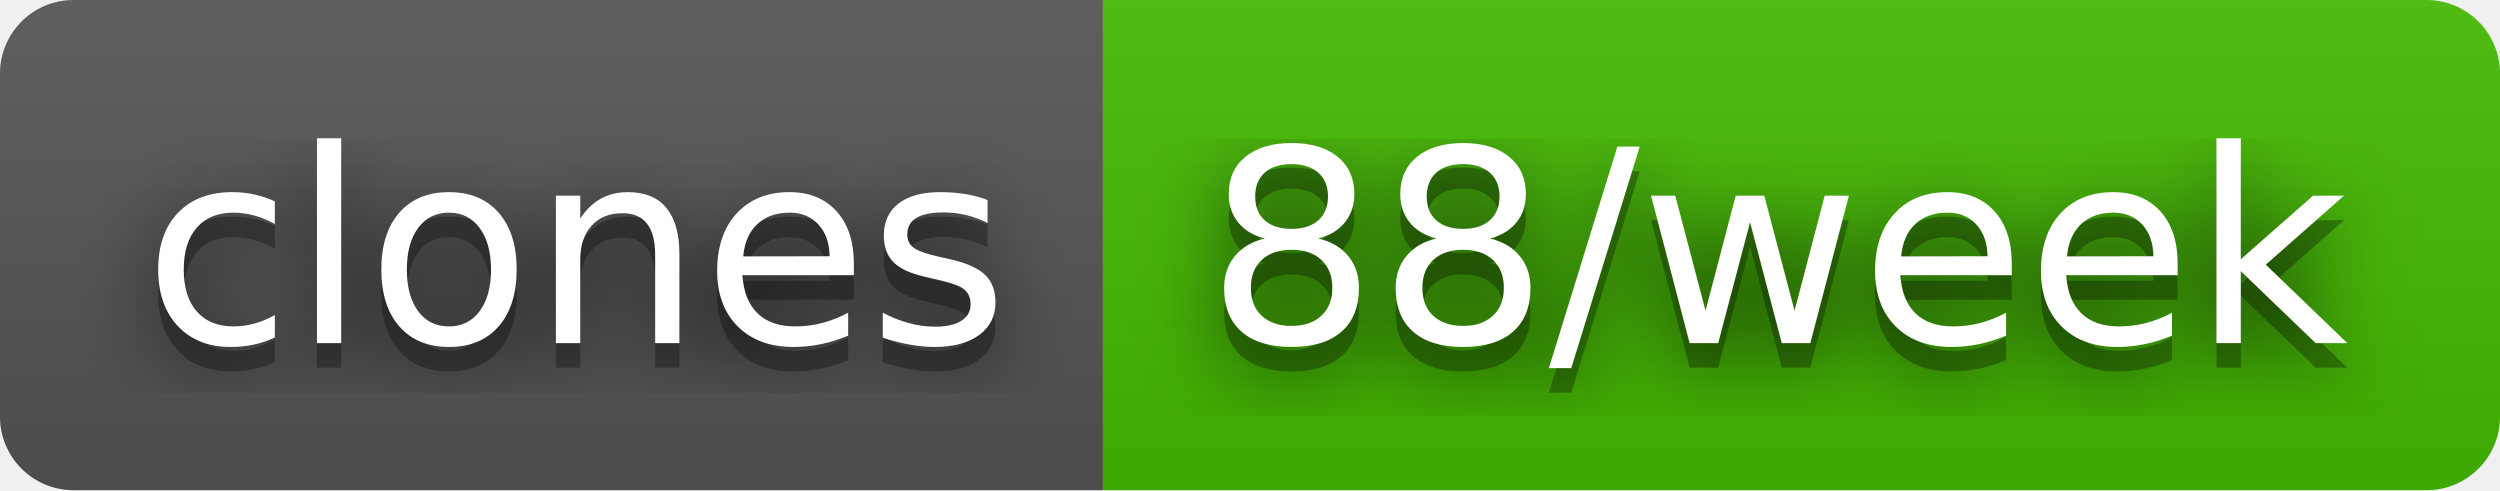
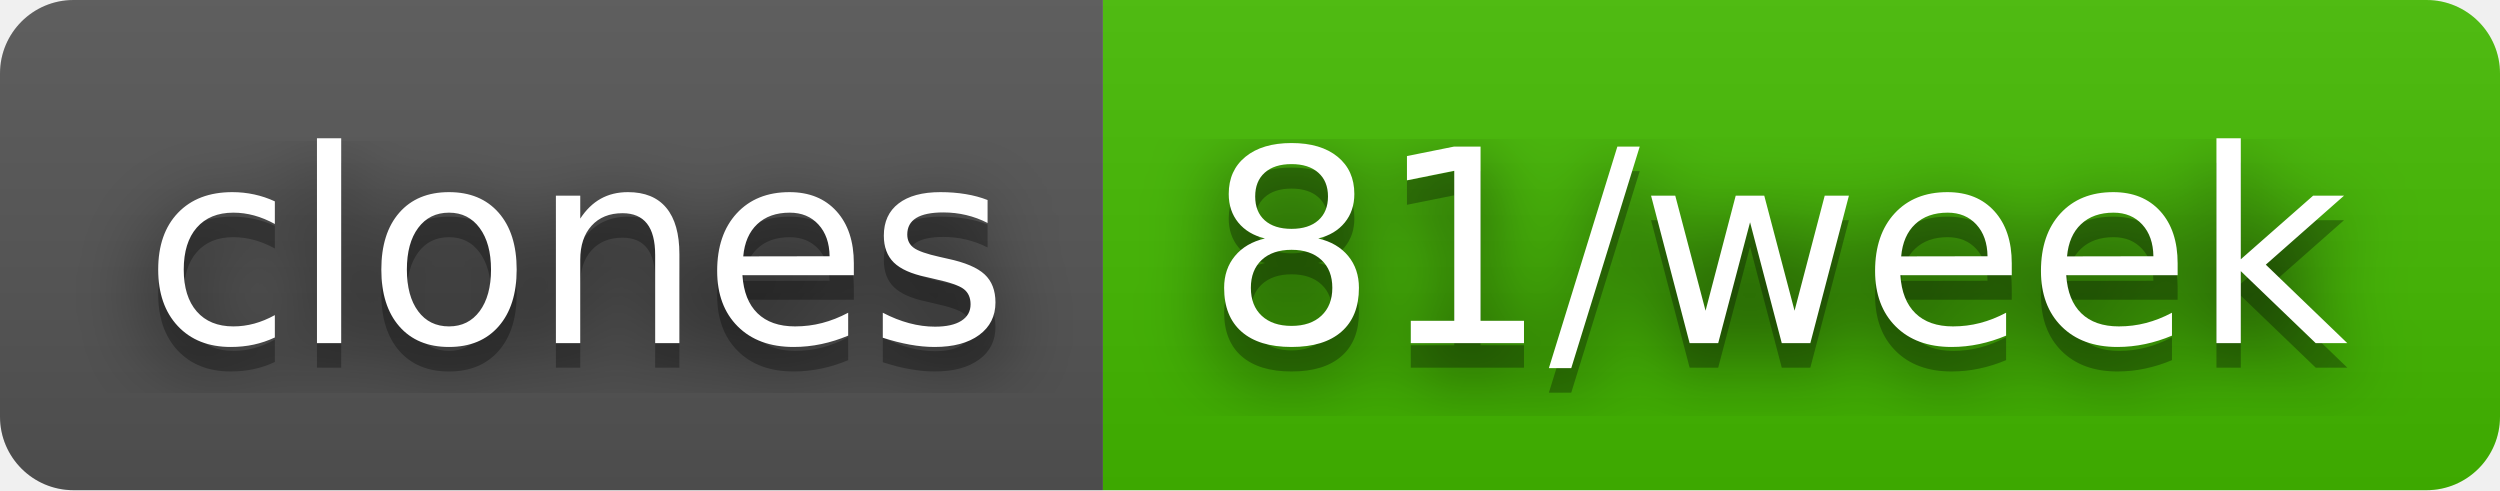
- <svg xmlns="http://www.w3.org/2000/svg" width="102" height="20" role="img" aria-label="clones: 88/week">
+ <svg xmlns="http://www.w3.org/2000/svg" width="102" height="20" role="img" aria-label="clones: 81/week">
  <filter id="blur">
    <feGaussianBlur stdDeviation="16" />
  </filter>
  <linearGradient id="s" x2="0" y2="100%">
    <stop offset="0" stop-color="#bbb" stop-opacity=".1" />
    <stop offset="1" stop-opacity=".1" />
  </linearGradient>
  <clipPath id="r">
    <rect width="102" height="20" rx="3" />
  </clipPath>
  <g clip-path="url(#r)">
    <rect width="45" height="20" fill="#555" />
    <rect x="45" width="57" height="20" fill="#4b0" />
    <rect width="102" height="20" fill="url(#s)" />
  </g>
  <g fill="#fff" text-anchor="middle" font-family="Verdana,Geneva,DejaVu Sans,sans-serif" text-rendering="geometricPrecision" font-size="110">
    <g transform="scale(.1)">
      <g aria-hidden="true" fill="#010101">
        <text x="235" y="150" fill-opacity=".8" filter="url(#blur)" textLength="350">clones</text>
        <text x="235" y="150" fill-opacity=".3" textLength="350">clones</text>
      </g>
      <text x="235" y="140" textLength="350">clones</text>
    </g>
    <g transform="scale(.1)">
      <g aria-hidden="true" fill="#010101">
-         <text x="725" y="150" fill-opacity=".8" filter="url(#blur)" textLength="470">88/week</text>
-         <text x="725" y="150" fill-opacity=".3" textLength="470">88/week</text>
+         <text x="725" y="150" fill-opacity=".8" filter="url(#blur)" textLength="470">81/week</text>
+         <text x="725" y="150" fill-opacity=".3" textLength="470">81/week</text>
      </g>
-       <text x="725" y="140" textLength="470">88/week</text>
+       <text x="725" y="140" textLength="470">81/week</text>
    </g>
  </g>
</svg>
